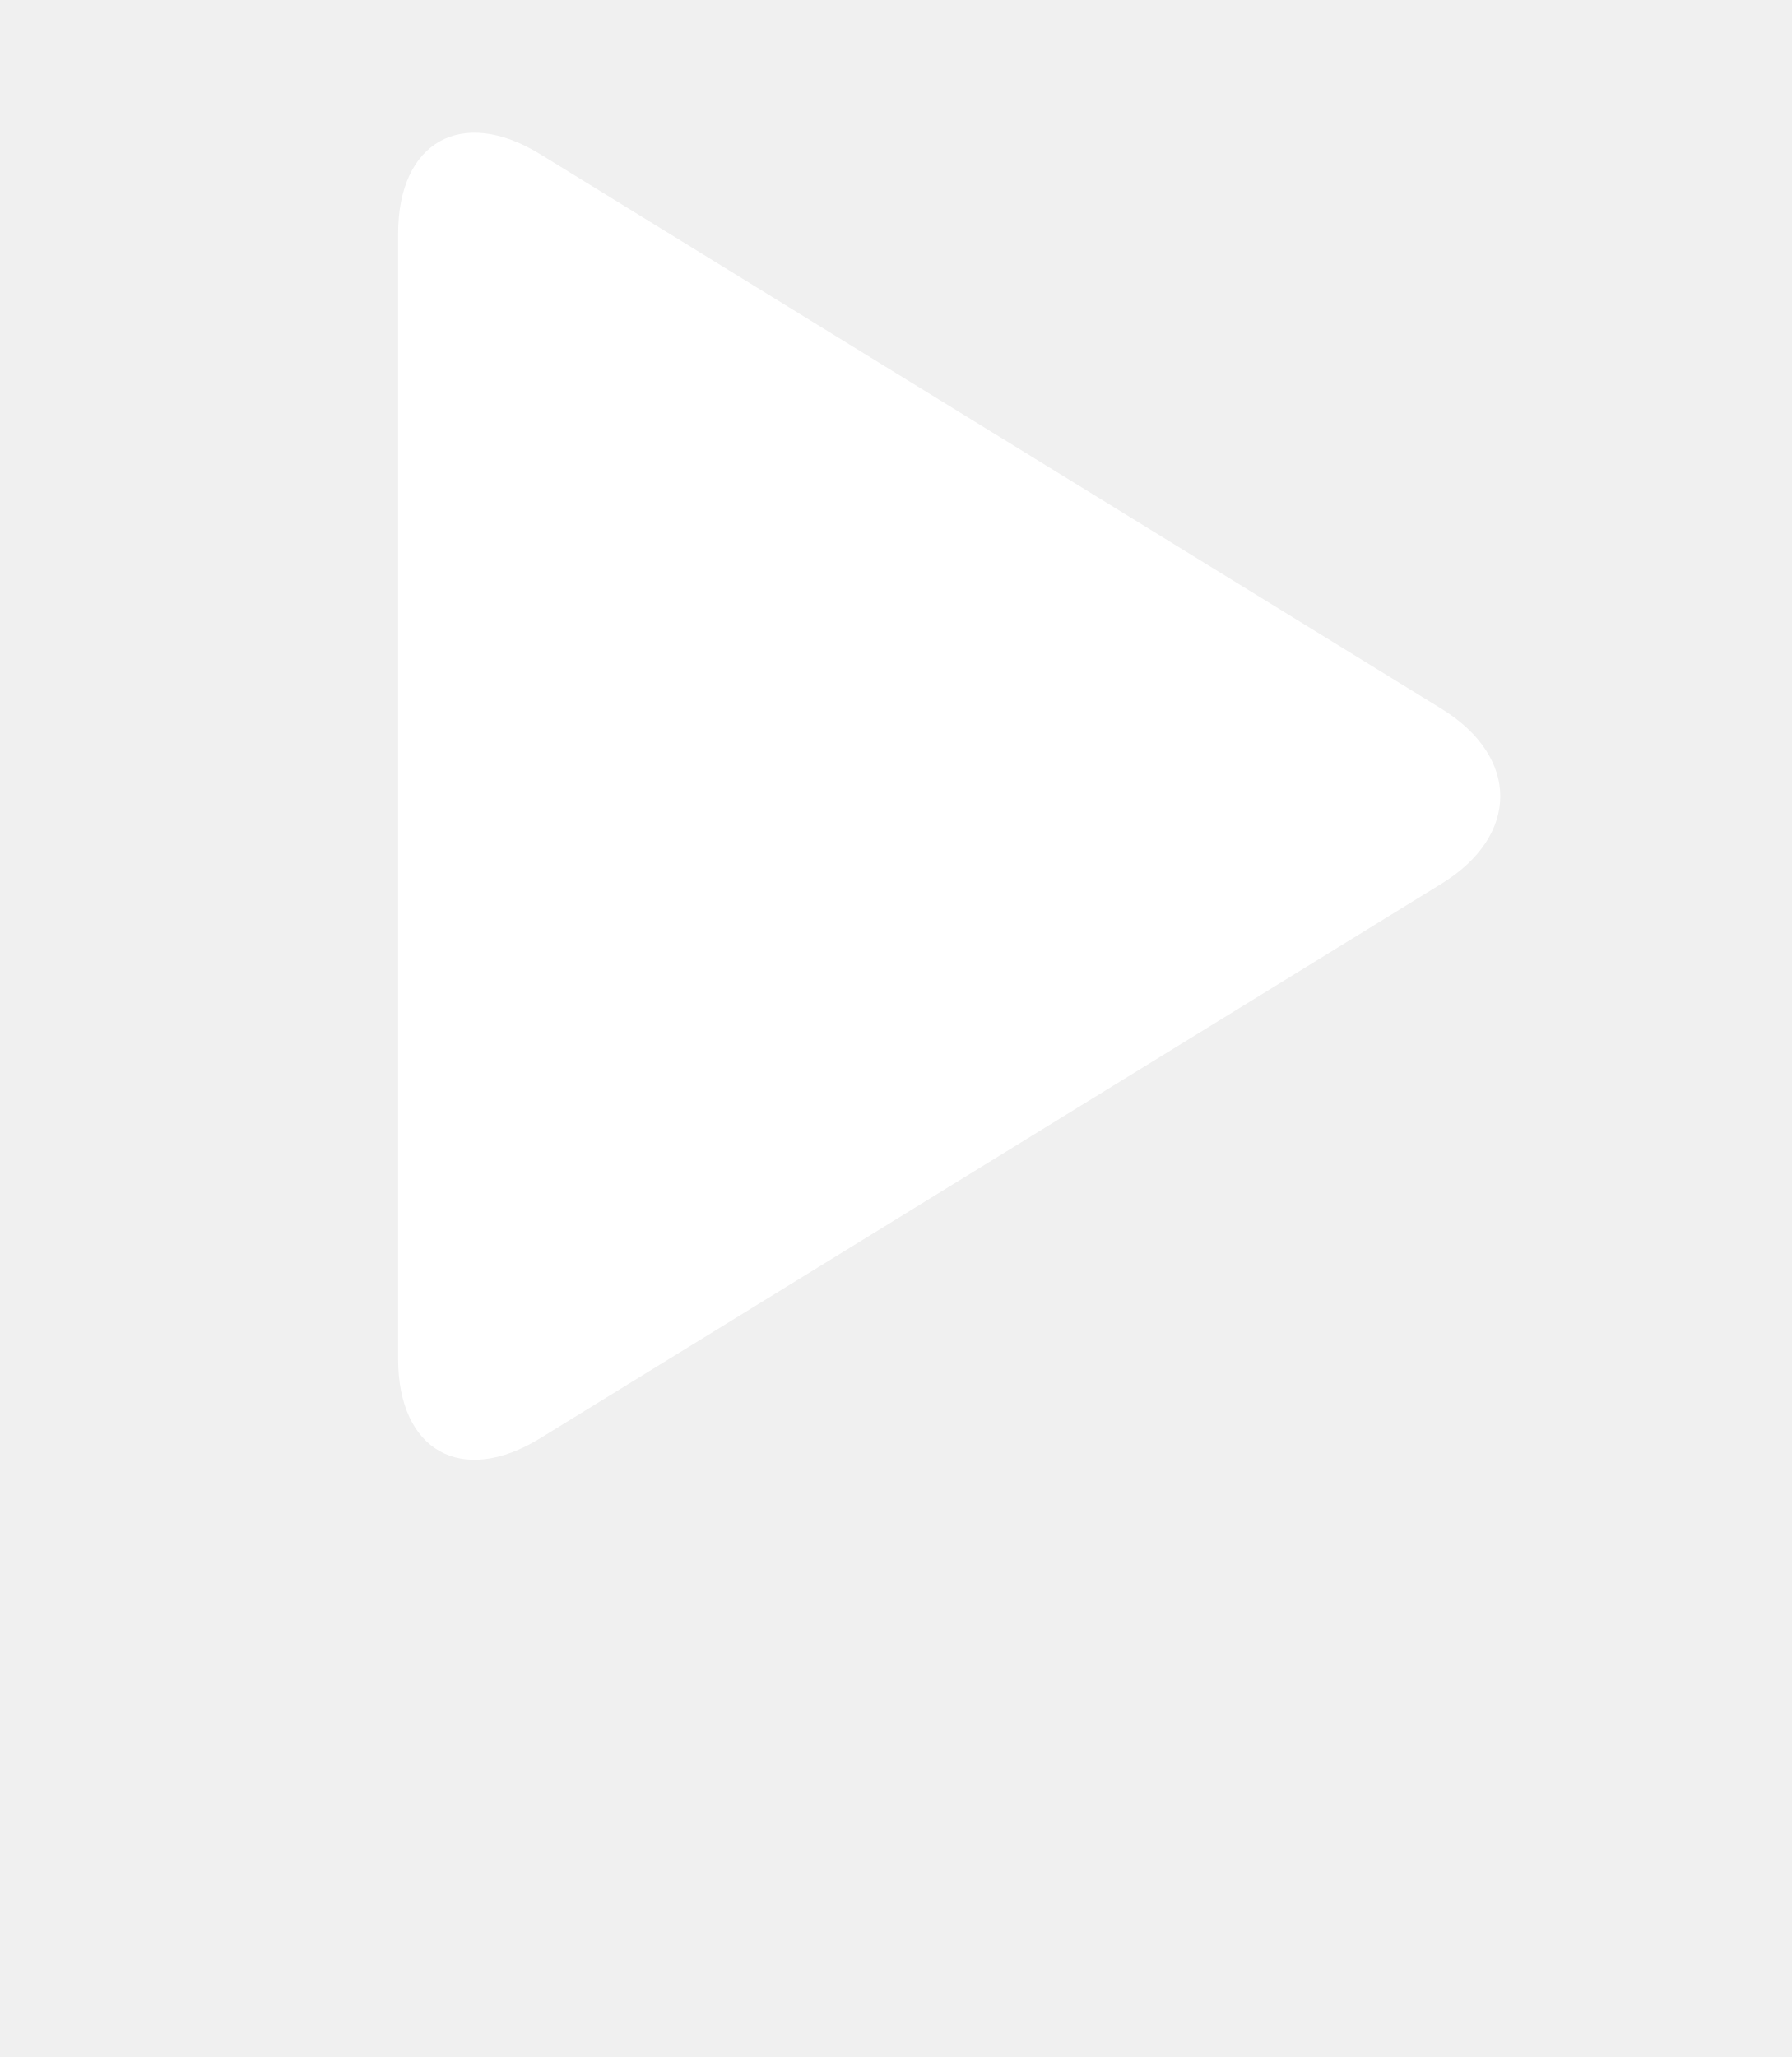
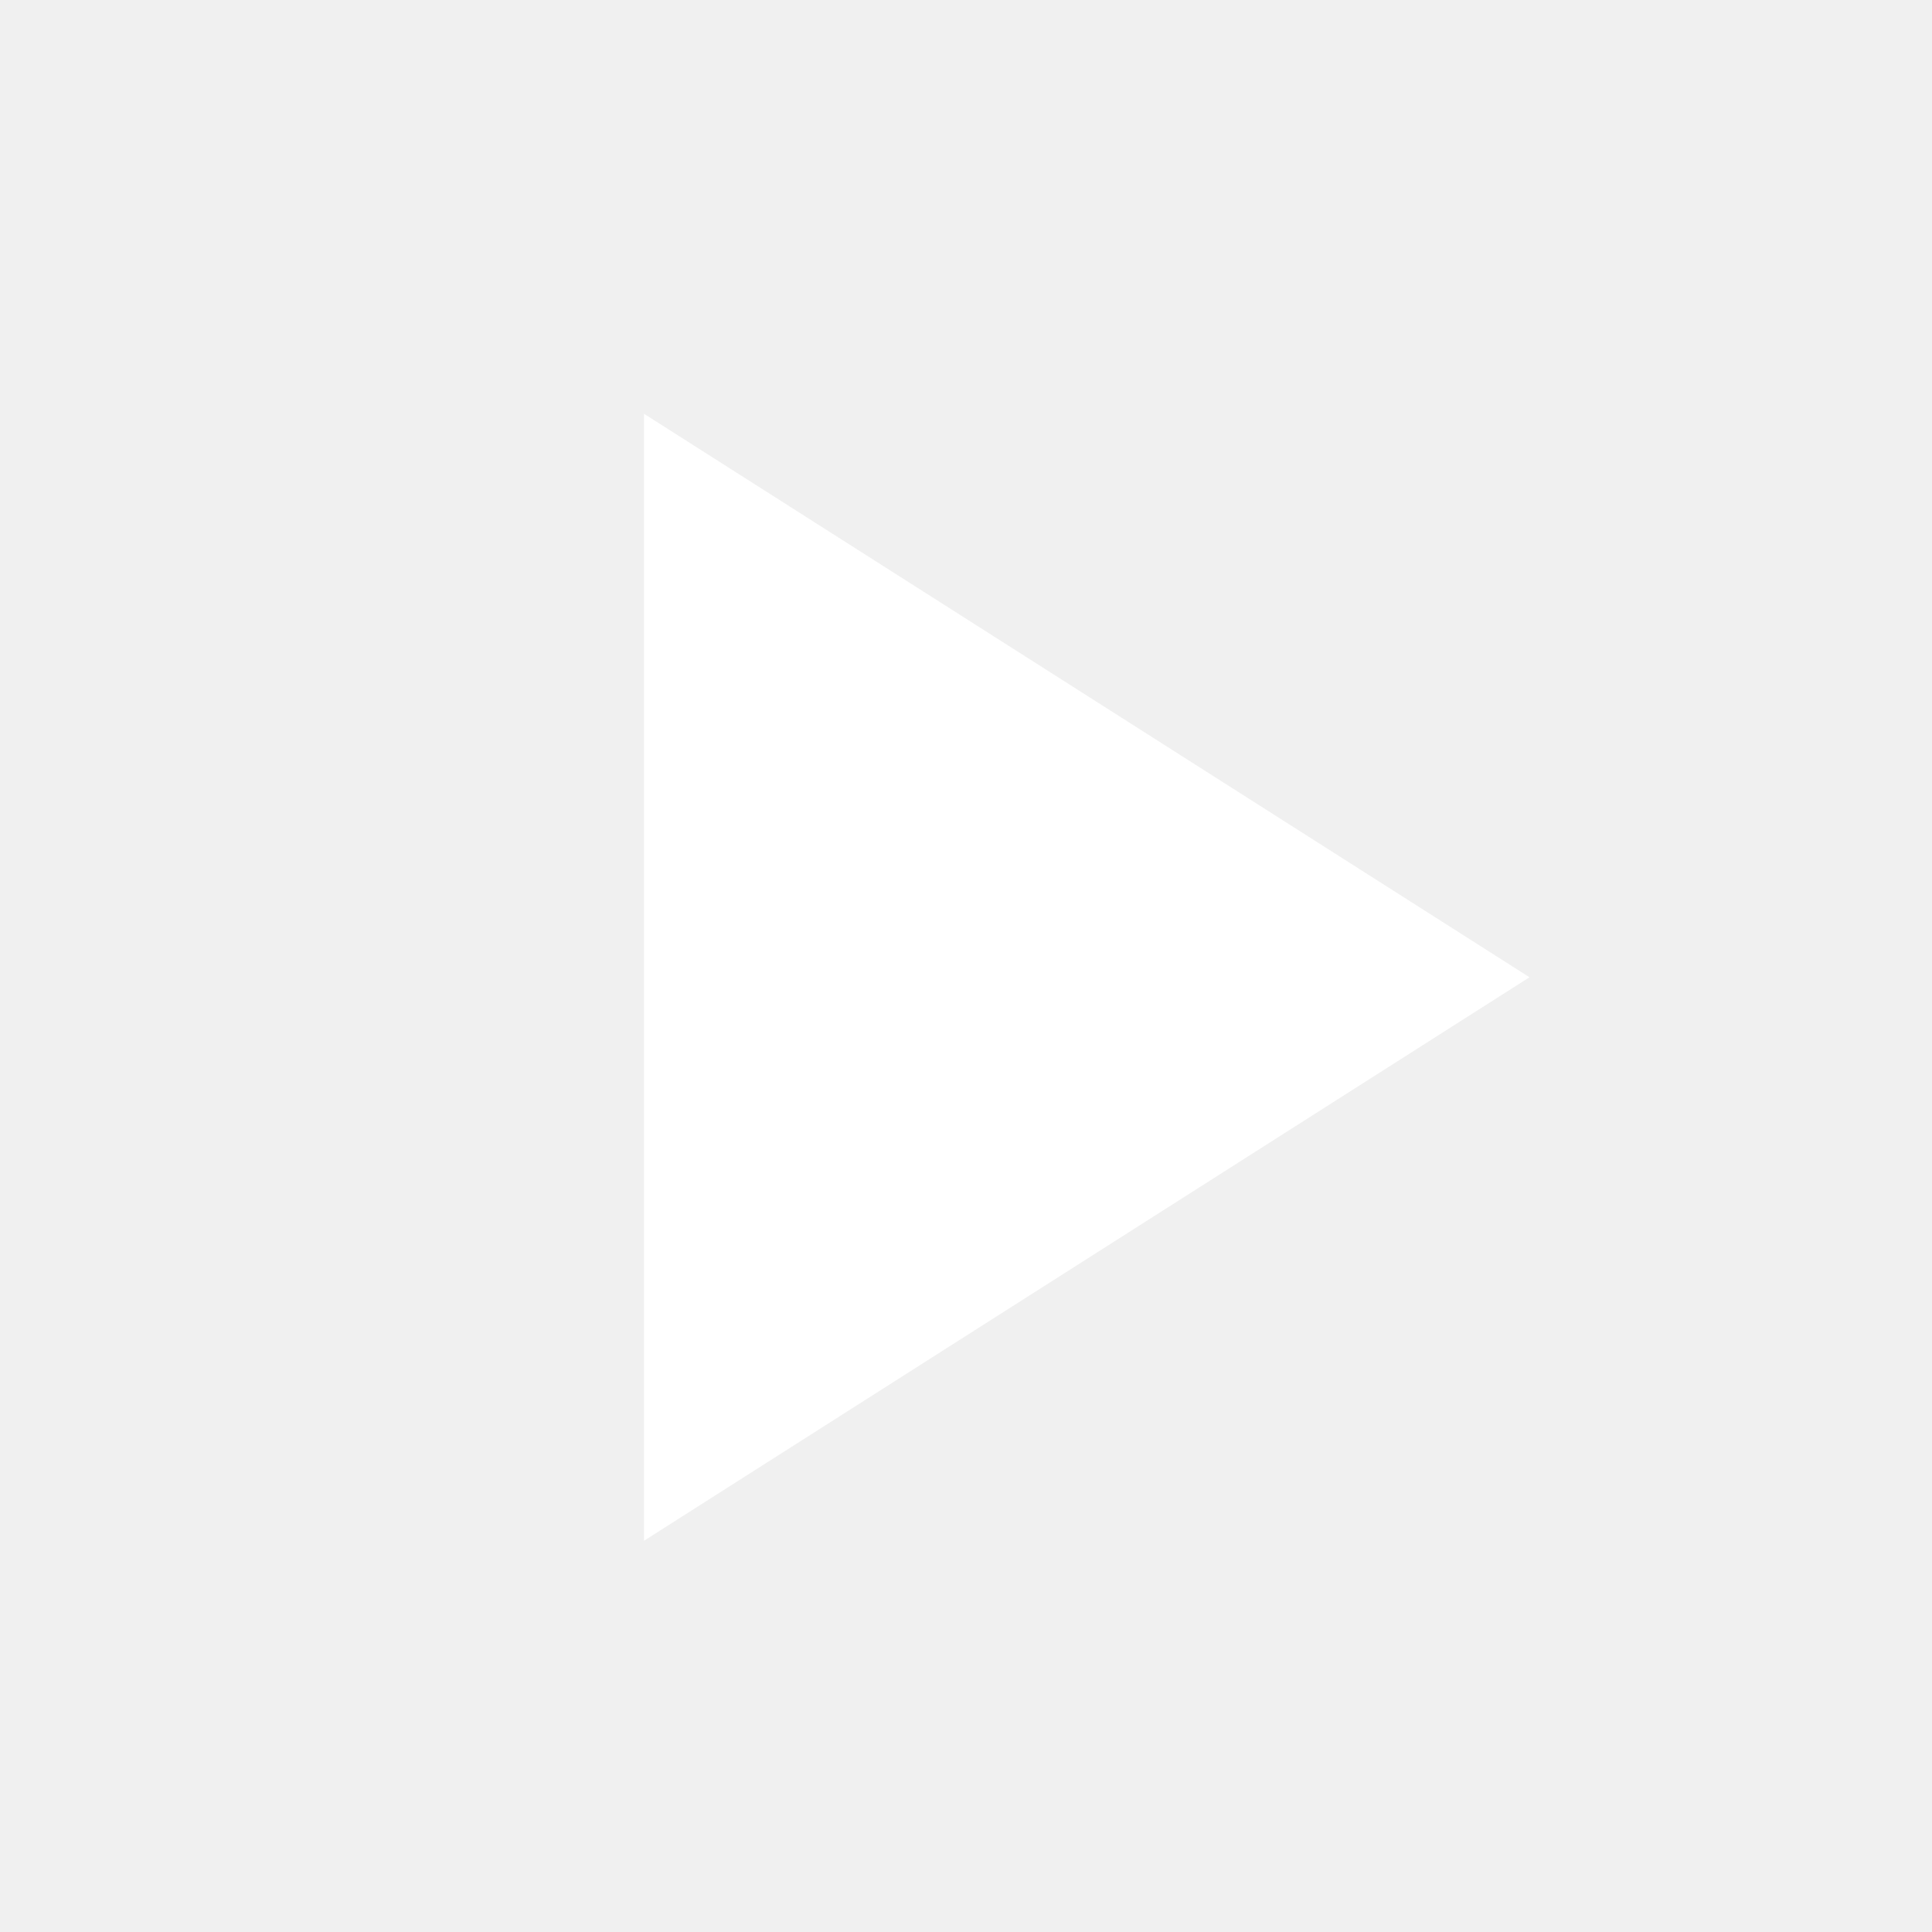
- <svg xmlns="http://www.w3.org/2000/svg" width="27px" height="31px" viewBox="0 0 27 31" version="1.1">
-   <defs />
-   <g id="Page-1" stroke="none" stroke-width="1" fill="none" fill-rule="evenodd">
-     <g id="Movie" transform="translate(-261, -200)" fill="#FFFFFF">
-       <g id="Play" transform="translate(247, 185)">
-         <path d="M22.142,17.324 C20.959,16.597 20,17.135 20,18.523 L20,35.477 C20,36.867 20.96,37.403 22.142,36.675 L35.725,28.318 C36.907,27.591 36.905,26.409 35.725,25.682 L22.142,17.324 Z" id="play" />
-       </g>
-     </g>
-   </g>
+ <svg xmlns="http://www.w3.org/2000/svg" version="1.1" width="24" height="24" viewBox="0 0 24 24">
+   <path fill="#FFFFFF" d="M8,5.14V19.14L19,12.14L8,5.14Z" />
</svg>
